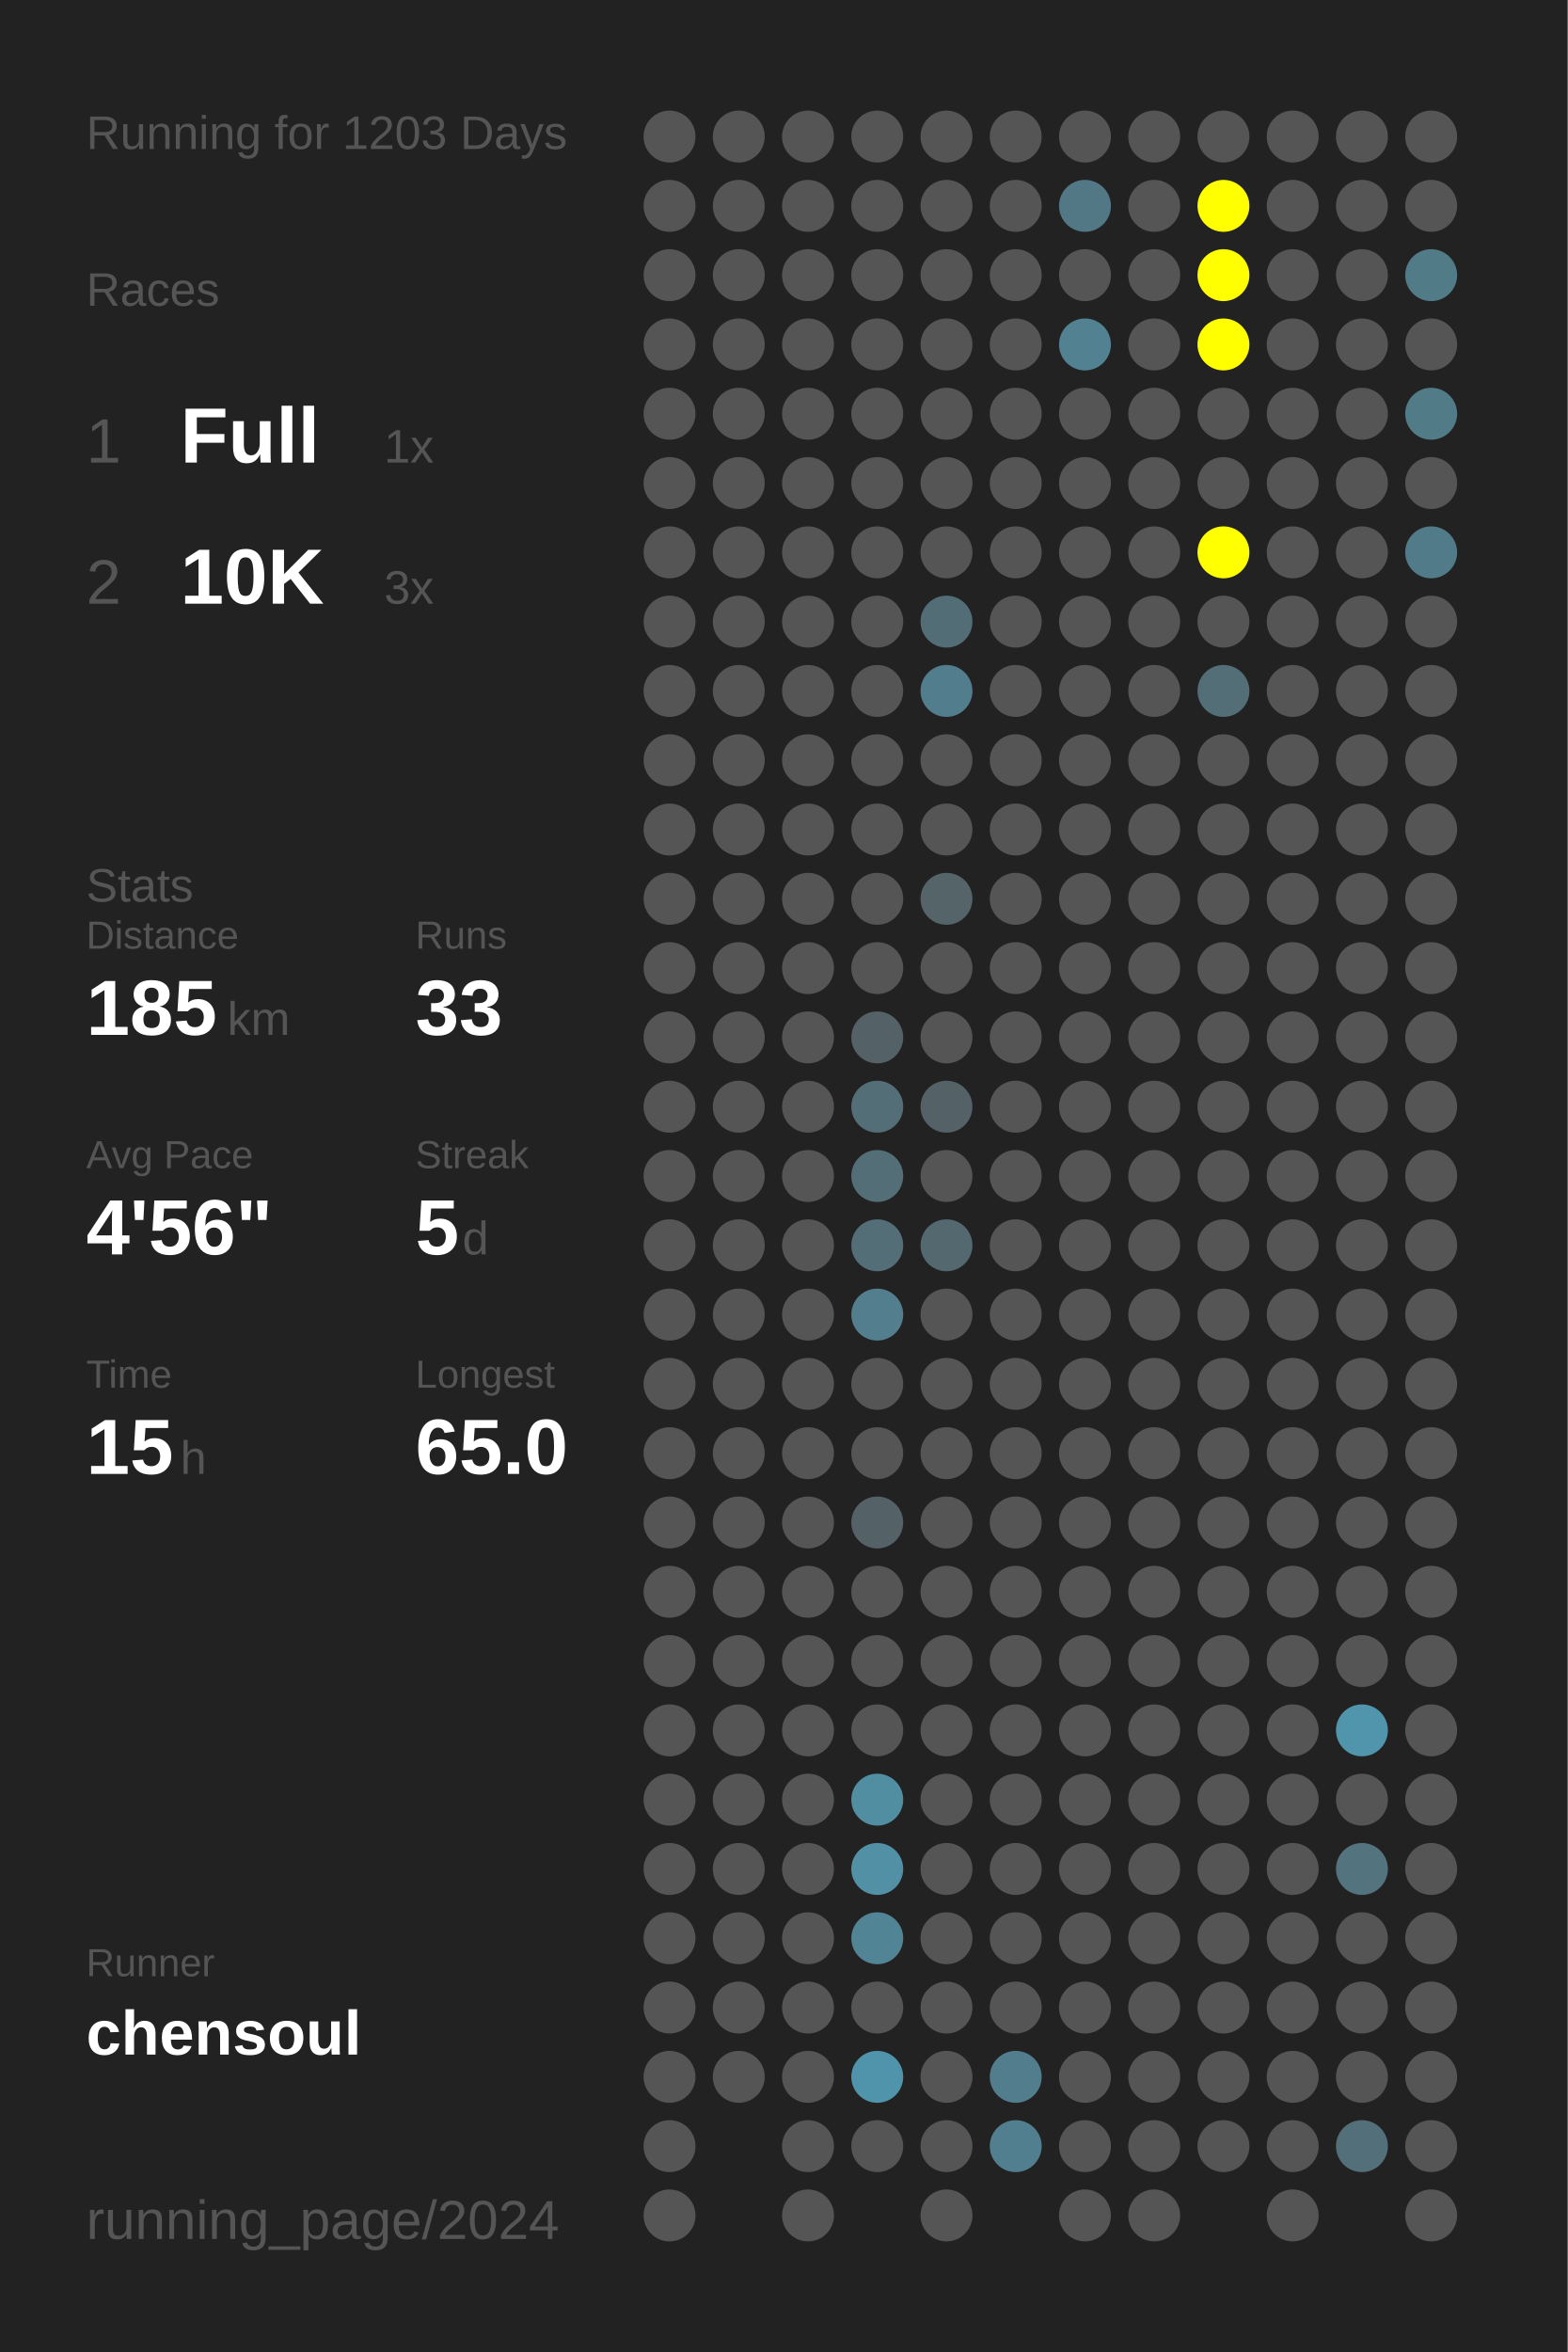
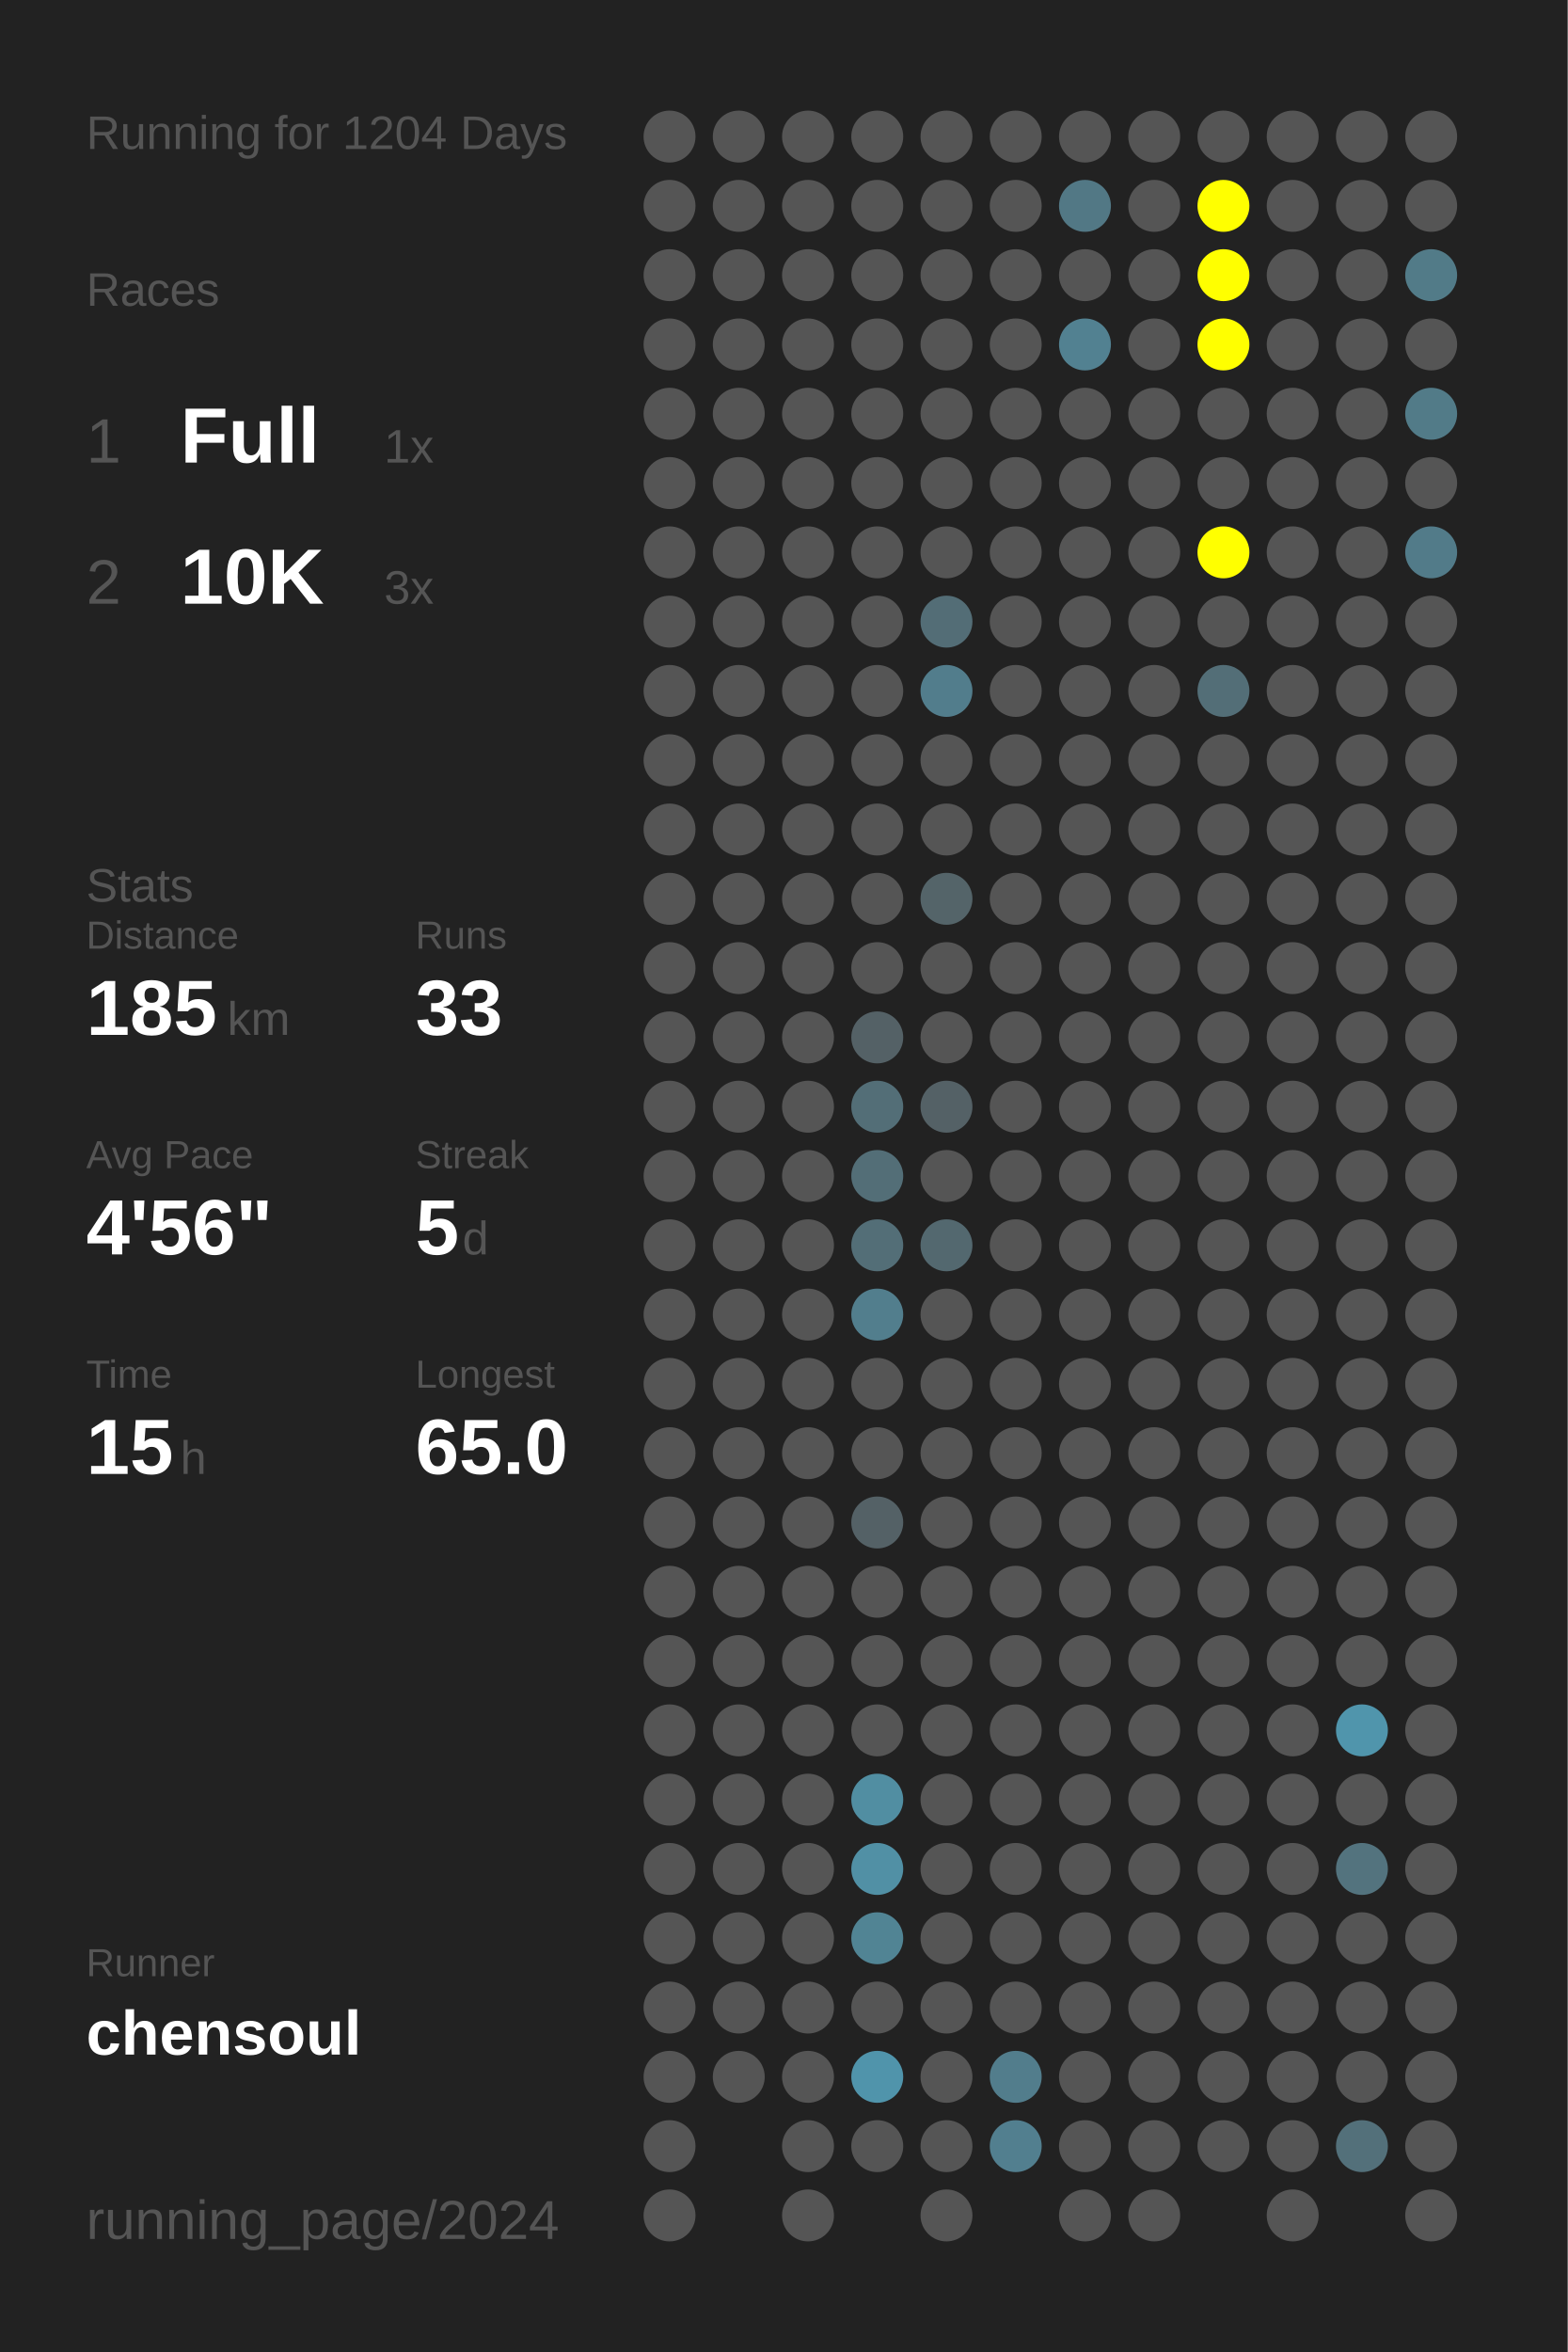
<svg xmlns="http://www.w3.org/2000/svg" baseProfile="full" height="300mm" version="1.1" viewBox="0,0,200,300" width="200mm">
  <defs />
  <rect fill="#222222" height="300" width="200" x="0" y="0" />
-   <text fill="#555555" style="font-size:6px; font-family:Arial;" x="11" y="19">Running for 1203 Days</text>
+   <text fill="#555555" style="font-size:6px; font-family:Arial;" x="11" y="19">Running for 1204 Days</text>
  <text fill="#555555" style="font-size:6px; font-family:Arial;" x="11" y="39">Races</text>
  <text fill="#555555" style="font-size:8px; font-family:Arial;" x="11" y="59">1</text>
  <text fill="#FFFFFF" style="font-size:10px; font-family:Arial; font-weight:bold;" x="23" y="59">Full</text>
  <text fill="#555555" style="font-size:6px; font-family:Arial;" x="49" y="59">1x</text>
  <text fill="#555555" style="font-size:8px; font-family:Arial;" x="11" y="77">2</text>
  <text fill="#FFFFFF" style="font-size:10px; font-family:Arial; font-weight:bold;" x="23" y="77">10K</text>
  <text fill="#555555" style="font-size:6px; font-family:Arial;" x="49" y="77">3x</text>
  <text fill="#555555" style="font-size:6px; font-family:Arial;" x="11" y="115">Stats</text>
  <text fill="#555555" style="font-size:5px; font-family:Arial;" x="11" y="121">Distance</text>
  <text fill="#FFFFFF" style="font-size:10px; font-family:Arial; font-weight:bold;" x="11" y="132">185</text>
  <text fill="#555555" style="font-size:6px; font-family:Arial;" x="29" y="132">km</text>
  <text fill="#555555" style="font-size:5px; font-family:Arial;" x="53" y="121">Runs</text>
  <text fill="#FFFFFF" style="font-size:10px; font-family:Arial; font-weight:bold;" x="53" y="132">33</text>
  <text fill="#555555" style="font-size:5px; font-family:Arial;" x="11" y="149">Avg Pace</text>
  <text fill="#FFFFFF" style="font-size:10px; font-family:Arial; font-weight:bold;" x="11" y="160">4'56"</text>
  <text fill="#555555" style="font-size:5px; font-family:Arial;" x="53" y="149">Streak</text>
  <text fill="#FFFFFF" style="font-size:10px; font-family:Arial; font-weight:bold;" x="53" y="160">5</text>
  <text fill="#555555" style="font-size:6px; font-family:Arial;" x="59" y="160">d</text>
  <text fill="#555555" style="font-size:5px; font-family:Arial;" x="11" y="177">Time</text>
  <text fill="#FFFFFF" style="font-size:10px; font-family:Arial; font-weight:bold;" x="11" y="188">15</text>
  <text fill="#555555" style="font-size:6px; font-family:Arial;" x="23" y="188">h</text>
  <text fill="#555555" style="font-size:5px; font-family:Arial;" x="53" y="177">Longest</text>
  <text fill="#FFFFFF" style="font-size:10px; font-family:Arial; font-weight:bold;" x="53" y="188">65.0</text>
  <text fill="#555555" style="font-size:5px; font-family:Arial;" x="11" y="252.065">Runner</text>
  <text fill="#FFFFFF" style="font-size:8px; font-family:Arial; font-weight:bold;" x="11" y="262.065">chensoul</text>
  <text fill="#555555" style="font-size:7px; font-family:Arial;" x="11" y="285.581">running_page/2024</text>
  <circle cx="85.417" cy="17.419" fill="#555555" r="3.312" />
  <circle cx="85.417" cy="26.258" fill="#555555" r="3.312" />
  <circle cx="85.417" cy="35.097" fill="#555555" r="3.312" />
  <circle cx="85.417" cy="43.935" fill="#555555" r="3.312" />
  <circle cx="85.417" cy="52.774" fill="#555555" r="3.312" />
  <circle cx="85.417" cy="61.613" fill="#555555" r="3.312" />
  <circle cx="85.417" cy="70.452" fill="#555555" r="3.312" />
  <circle cx="85.417" cy="79.29" fill="#555555" r="3.312" />
  <circle cx="85.417" cy="88.129" fill="#555555" r="3.312" />
  <circle cx="85.417" cy="96.968" fill="#555555" r="3.312" />
  <circle cx="85.417" cy="105.806" fill="#555555" r="3.312" />
  <circle cx="85.417" cy="114.645" fill="#555555" r="3.312" />
  <circle cx="85.417" cy="123.484" fill="#555555" r="3.312" />
  <circle cx="85.417" cy="132.323" fill="#555555" r="3.312" />
  <circle cx="85.417" cy="141.161" fill="#555555" r="3.312" />
  <circle cx="85.417" cy="150" fill="#555555" r="3.312" />
  <circle cx="85.417" cy="158.839" fill="#555555" r="3.312" />
  <circle cx="85.417" cy="167.677" fill="#555555" r="3.312" />
  <circle cx="85.417" cy="176.516" fill="#555555" r="3.312" />
  <circle cx="85.417" cy="185.355" fill="#555555" r="3.312" />
  <circle cx="85.417" cy="194.194" fill="#555555" r="3.312" />
  <circle cx="85.417" cy="203.032" fill="#555555" r="3.312" />
  <circle cx="85.417" cy="211.871" fill="#555555" r="3.312" />
  <circle cx="85.417" cy="220.71" fill="#555555" r="3.312" />
  <circle cx="85.417" cy="229.548" fill="#555555" r="3.312" />
  <circle cx="85.417" cy="238.387" fill="#555555" r="3.312" />
  <circle cx="85.417" cy="247.226" fill="#555555" r="3.312" />
  <circle cx="85.417" cy="256.065" fill="#555555" r="3.312" />
  <circle cx="85.417" cy="264.903" fill="#555555" r="3.312" />
  <circle cx="85.417" cy="273.742" fill="#555555" r="3.312" />
  <circle cx="85.417" cy="282.581" fill="#555555" r="3.312" />
  <circle cx="94.25" cy="17.419" fill="#555555" r="3.312" />
  <circle cx="94.25" cy="26.258" fill="#555555" r="3.312" />
  <circle cx="94.25" cy="35.097" fill="#555555" r="3.312" />
  <circle cx="94.25" cy="43.935" fill="#555555" r="3.312" />
  <circle cx="94.25" cy="52.774" fill="#555555" r="3.312" />
  <circle cx="94.25" cy="61.613" fill="#555555" r="3.312" />
  <circle cx="94.25" cy="70.452" fill="#555555" r="3.312" />
  <circle cx="94.25" cy="79.29" fill="#555555" r="3.312" />
  <circle cx="94.25" cy="88.129" fill="#555555" r="3.312" />
  <circle cx="94.25" cy="96.968" fill="#555555" r="3.312" />
  <circle cx="94.25" cy="105.806" fill="#555555" r="3.312" />
  <circle cx="94.25" cy="114.645" fill="#555555" r="3.312" />
  <circle cx="94.25" cy="123.484" fill="#555555" r="3.312" />
  <circle cx="94.25" cy="132.323" fill="#555555" r="3.312" />
  <circle cx="94.25" cy="141.161" fill="#555555" r="3.312" />
  <circle cx="94.25" cy="150" fill="#555555" r="3.312" />
  <circle cx="94.25" cy="158.839" fill="#555555" r="3.312" />
  <circle cx="94.25" cy="167.677" fill="#555555" r="3.312" />
  <circle cx="94.25" cy="176.516" fill="#555555" r="3.312" />
  <circle cx="94.25" cy="185.355" fill="#555555" r="3.312" />
  <circle cx="94.25" cy="194.194" fill="#555555" r="3.312" />
  <circle cx="94.25" cy="203.032" fill="#555555" r="3.312" />
  <circle cx="94.25" cy="211.871" fill="#555555" r="3.312" />
  <circle cx="94.25" cy="220.71" fill="#555555" r="3.312" />
  <circle cx="94.25" cy="229.548" fill="#555555" r="3.312" />
  <circle cx="94.25" cy="238.387" fill="#555555" r="3.312" />
  <circle cx="94.25" cy="247.226" fill="#555555" r="3.312" />
  <circle cx="94.25" cy="256.065" fill="#555555" r="3.312" />
  <circle cx="94.25" cy="264.903" fill="#555555" r="3.312" />
  <circle cx="103.083" cy="17.419" fill="#555555" r="3.312" />
  <circle cx="103.083" cy="26.258" fill="#555555" r="3.312" />
  <circle cx="103.083" cy="35.097" fill="#555555" r="3.312" />
  <circle cx="103.083" cy="43.935" fill="#555555" r="3.312" />
  <circle cx="103.083" cy="52.774" fill="#555555" r="3.312" />
  <circle cx="103.083" cy="61.613" fill="#555555" r="3.312" />
  <circle cx="103.083" cy="70.452" fill="#555555" r="3.312" />
  <circle cx="103.083" cy="79.29" fill="#555555" r="3.312" />
  <circle cx="103.083" cy="88.129" fill="#555555" r="3.312" />
  <circle cx="103.083" cy="96.968" fill="#555555" r="3.312" />
  <circle cx="103.083" cy="105.806" fill="#555555" r="3.312" />
  <circle cx="103.083" cy="114.645" fill="#555555" r="3.312" />
  <circle cx="103.083" cy="123.484" fill="#555555" r="3.312" />
  <circle cx="103.083" cy="132.323" fill="#555555" r="3.312" />
  <circle cx="103.083" cy="141.161" fill="#555555" r="3.312" />
  <circle cx="103.083" cy="150" fill="#555555" r="3.312" />
  <circle cx="103.083" cy="158.839" fill="#555555" r="3.312" />
  <circle cx="103.083" cy="167.677" fill="#555555" r="3.312" />
  <circle cx="103.083" cy="176.516" fill="#555555" r="3.312" />
  <circle cx="103.083" cy="185.355" fill="#555555" r="3.312" />
  <circle cx="103.083" cy="194.194" fill="#555555" r="3.312" />
  <circle cx="103.083" cy="203.032" fill="#555555" r="3.312" />
  <circle cx="103.083" cy="211.871" fill="#555555" r="3.312" />
  <circle cx="103.083" cy="220.71" fill="#555555" r="3.312" />
  <circle cx="103.083" cy="229.548" fill="#555555" r="3.312" />
  <circle cx="103.083" cy="238.387" fill="#555555" r="3.312" />
  <circle cx="103.083" cy="247.226" fill="#555555" r="3.312" />
  <circle cx="103.083" cy="256.065" fill="#555555" r="3.312" />
  <circle cx="103.083" cy="264.903" fill="#555555" r="3.312" />
  <circle cx="103.083" cy="273.742" fill="#555555" r="3.312" />
  <circle cx="103.083" cy="282.581" fill="#555555" r="3.312" />
  <circle cx="111.917" cy="17.419" fill="#555555" r="3.312" />
  <circle cx="111.917" cy="26.258" fill="#555555" r="3.312" />
  <circle cx="111.917" cy="35.097" fill="#555555" r="3.312" />
  <circle cx="111.917" cy="43.935" fill="#555555" r="3.312" />
  <circle cx="111.917" cy="52.774" fill="#555555" r="3.312" />
  <circle cx="111.917" cy="61.613" fill="#555555" r="3.312" />
  <circle cx="111.917" cy="70.452" fill="#555555" r="3.312" />
  <circle cx="111.917" cy="79.29" fill="#555555" r="3.312" />
  <circle cx="111.917" cy="88.129" fill="#555555" r="3.312" />
  <circle cx="111.917" cy="96.968" fill="#555555" r="3.312" />
  <circle cx="111.917" cy="105.806" fill="#555555" r="3.312" />
  <circle cx="111.917" cy="114.645" fill="#555555" r="3.312" />
  <circle cx="111.917" cy="123.484" fill="#555555" r="3.312" />
  <circle cx="111.917" cy="132.323" fill="#546166" r="3.312" />
  <circle cx="111.917" cy="141.161" fill="#536e77" r="3.312" />
  <circle cx="111.917" cy="150" fill="#536e77" r="3.312" />
  <circle cx="111.917" cy="158.839" fill="#536e77" r="3.312" />
  <circle cx="111.917" cy="167.677" fill="#527e8d" r="3.312" />
  <circle cx="111.917" cy="176.516" fill="#555555" r="3.312" />
  <circle cx="111.917" cy="185.355" fill="#555555" r="3.312" />
  <circle cx="111.917" cy="194.194" fill="#546166" r="3.312" />
  <circle cx="111.917" cy="203.032" fill="#555555" r="3.312" />
  <circle cx="111.917" cy="211.871" fill="#555555" r="3.312" />
  <circle cx="111.917" cy="220.71" fill="#555555" r="3.312" />
  <circle cx="111.917" cy="229.548" fill="#518ea2" r="3.312" />
  <circle cx="111.917" cy="238.387" fill="#5190a5" r="3.312" />
  <circle cx="111.917" cy="247.226" fill="#518494" r="3.312" />
  <circle cx="111.917" cy="256.065" fill="#555555" r="3.312" />
  <circle cx="111.917" cy="264.903" fill="#5094ab" r="3.312" />
  <circle cx="111.917" cy="273.742" fill="#555555" r="3.312" />
  <circle cx="120.75" cy="17.419" fill="#555555" r="3.312" />
  <circle cx="120.75" cy="26.258" fill="#555555" r="3.312" />
  <circle cx="120.75" cy="35.097" fill="#555555" r="3.312" />
  <circle cx="120.75" cy="43.935" fill="#555555" r="3.312" />
  <circle cx="120.75" cy="52.774" fill="#555555" r="3.312" />
  <circle cx="120.75" cy="61.613" fill="#555555" r="3.312" />
  <circle cx="120.75" cy="70.452" fill="#555555" r="3.312" />
  <circle cx="120.75" cy="79.29" fill="#536d76" r="3.312" />
  <circle cx="120.75" cy="88.129" fill="#527d8c" r="3.312" />
  <circle cx="120.75" cy="96.968" fill="#555555" r="3.312" />
  <circle cx="120.75" cy="105.806" fill="#555555" r="3.312" />
  <circle cx="120.75" cy="114.645" fill="#546469" r="3.312" />
  <circle cx="120.75" cy="123.484" fill="#555555" r="3.312" />
  <circle cx="120.75" cy="132.323" fill="#555555" r="3.312" />
  <circle cx="120.75" cy="141.161" fill="#546166" r="3.312" />
  <circle cx="120.75" cy="150" fill="#555555" r="3.312" />
  <circle cx="120.75" cy="158.839" fill="#53686f" r="3.312" />
  <circle cx="120.75" cy="167.677" fill="#555555" r="3.312" />
  <circle cx="120.75" cy="176.516" fill="#555555" r="3.312" />
  <circle cx="120.75" cy="185.355" fill="#555555" r="3.312" />
  <circle cx="120.75" cy="194.194" fill="#555555" r="3.312" />
  <circle cx="120.75" cy="203.032" fill="#555555" r="3.312" />
  <circle cx="120.75" cy="211.871" fill="#555555" r="3.312" />
  <circle cx="120.75" cy="220.71" fill="#555555" r="3.312" />
  <circle cx="120.75" cy="229.548" fill="#555555" r="3.312" />
  <circle cx="120.75" cy="238.387" fill="#555555" r="3.312" />
  <circle cx="120.75" cy="247.226" fill="#555555" r="3.312" />
  <circle cx="120.75" cy="256.065" fill="#555555" r="3.312" />
  <circle cx="120.75" cy="264.903" fill="#555555" r="3.312" />
  <circle cx="120.75" cy="273.742" fill="#555555" r="3.312" />
  <circle cx="120.75" cy="282.581" fill="#555555" r="3.312" />
  <circle cx="129.583" cy="17.419" fill="#555555" r="3.312" />
  <circle cx="129.583" cy="26.258" fill="#555555" r="3.312" />
  <circle cx="129.583" cy="35.097" fill="#555555" r="3.312" />
  <circle cx="129.583" cy="43.935" fill="#555555" r="3.312" />
  <circle cx="129.583" cy="52.774" fill="#555555" r="3.312" />
  <circle cx="129.583" cy="61.613" fill="#555555" r="3.312" />
  <circle cx="129.583" cy="70.452" fill="#555555" r="3.312" />
  <circle cx="129.583" cy="79.29" fill="#555555" r="3.312" />
  <circle cx="129.583" cy="88.129" fill="#555555" r="3.312" />
  <circle cx="129.583" cy="96.968" fill="#555555" r="3.312" />
  <circle cx="129.583" cy="105.806" fill="#555555" r="3.312" />
  <circle cx="129.583" cy="114.645" fill="#555555" r="3.312" />
  <circle cx="129.583" cy="123.484" fill="#555555" r="3.312" />
  <circle cx="129.583" cy="132.323" fill="#555555" r="3.312" />
  <circle cx="129.583" cy="141.161" fill="#555555" r="3.312" />
  <circle cx="129.583" cy="150" fill="#555555" r="3.312" />
  <circle cx="129.583" cy="158.839" fill="#555555" r="3.312" />
  <circle cx="129.583" cy="167.677" fill="#555555" r="3.312" />
  <circle cx="129.583" cy="176.516" fill="#555555" r="3.312" />
  <circle cx="129.583" cy="185.355" fill="#555555" r="3.312" />
  <circle cx="129.583" cy="194.194" fill="#555555" r="3.312" />
  <circle cx="129.583" cy="203.032" fill="#555555" r="3.312" />
  <circle cx="129.583" cy="211.871" fill="#555555" r="3.312" />
  <circle cx="129.583" cy="220.71" fill="#555555" r="3.312" />
  <circle cx="129.583" cy="229.548" fill="#555555" r="3.312" />
  <circle cx="129.583" cy="238.387" fill="#555555" r="3.312" />
  <circle cx="129.583" cy="247.226" fill="#555555" r="3.312" />
  <circle cx="129.583" cy="256.065" fill="#555555" r="3.312" />
  <circle cx="129.583" cy="264.903" fill="#527d8c" r="3.312" />
  <circle cx="129.583" cy="273.742" fill="#527f8f" r="3.312" />
  <circle cx="138.417" cy="17.419" fill="#555555" r="3.312" />
  <circle cx="138.417" cy="26.258" fill="#527885" r="3.312" />
  <circle cx="138.417" cy="35.097" fill="#555555" r="3.312" />
  <circle cx="138.417" cy="43.935" fill="#528191" r="3.312" />
  <circle cx="138.417" cy="52.774" fill="#555555" r="3.312" />
  <circle cx="138.417" cy="61.613" fill="#555555" r="3.312" />
  <circle cx="138.417" cy="70.452" fill="#555555" r="3.312" />
  <circle cx="138.417" cy="79.29" fill="#555555" r="3.312" />
  <circle cx="138.417" cy="88.129" fill="#555555" r="3.312" />
  <circle cx="138.417" cy="96.968" fill="#555555" r="3.312" />
  <circle cx="138.417" cy="105.806" fill="#555555" r="3.312" />
  <circle cx="138.417" cy="114.645" fill="#555555" r="3.312" />
  <circle cx="138.417" cy="123.484" fill="#555555" r="3.312" />
  <circle cx="138.417" cy="132.323" fill="#555555" r="3.312" />
  <circle cx="138.417" cy="141.161" fill="#555555" r="3.312" />
  <circle cx="138.417" cy="150" fill="#555555" r="3.312" />
  <circle cx="138.417" cy="158.839" fill="#555555" r="3.312" />
  <circle cx="138.417" cy="167.677" fill="#555555" r="3.312" />
  <circle cx="138.417" cy="176.516" fill="#555555" r="3.312" />
  <circle cx="138.417" cy="185.355" fill="#555555" r="3.312" />
  <circle cx="138.417" cy="194.194" fill="#555555" r="3.312" />
  <circle cx="138.417" cy="203.032" fill="#555555" r="3.312" />
  <circle cx="138.417" cy="211.871" fill="#555555" r="3.312" />
  <circle cx="138.417" cy="220.71" fill="#555555" r="3.312" />
  <circle cx="138.417" cy="229.548" fill="#555555" r="3.312" />
  <circle cx="138.417" cy="238.387" fill="#555555" r="3.312" />
  <circle cx="138.417" cy="247.226" fill="#555555" r="3.312" />
  <circle cx="138.417" cy="256.065" fill="#555555" r="3.312" />
  <circle cx="138.417" cy="264.903" fill="#555555" r="3.312" />
  <circle cx="138.417" cy="273.742" fill="#555555" r="3.312" />
  <circle cx="138.417" cy="282.581" fill="#555555" r="3.312" />
  <circle cx="147.25" cy="17.419" fill="#555555" r="3.312" />
  <circle cx="147.25" cy="26.258" fill="#555555" r="3.312" />
  <circle cx="147.25" cy="35.097" fill="#555555" r="3.312" />
  <circle cx="147.25" cy="43.935" fill="#555555" r="3.312" />
  <circle cx="147.25" cy="52.774" fill="#555555" r="3.312" />
  <circle cx="147.25" cy="61.613" fill="#555555" r="3.312" />
  <circle cx="147.25" cy="70.452" fill="#555555" r="3.312" />
  <circle cx="147.25" cy="79.29" fill="#555555" r="3.312" />
  <circle cx="147.25" cy="88.129" fill="#555555" r="3.312" />
  <circle cx="147.25" cy="96.968" fill="#555555" r="3.312" />
  <circle cx="147.25" cy="105.806" fill="#555555" r="3.312" />
  <circle cx="147.25" cy="114.645" fill="#555555" r="3.312" />
  <circle cx="147.25" cy="123.484" fill="#555555" r="3.312" />
  <circle cx="147.25" cy="132.323" fill="#555555" r="3.312" />
  <circle cx="147.25" cy="141.161" fill="#555555" r="3.312" />
  <circle cx="147.25" cy="150" fill="#555555" r="3.312" />
  <circle cx="147.25" cy="158.839" fill="#555555" r="3.312" />
  <circle cx="147.25" cy="167.677" fill="#555555" r="3.312" />
  <circle cx="147.25" cy="176.516" fill="#555555" r="3.312" />
  <circle cx="147.25" cy="185.355" fill="#555555" r="3.312" />
  <circle cx="147.25" cy="194.194" fill="#555555" r="3.312" />
  <circle cx="147.25" cy="203.032" fill="#555555" r="3.312" />
  <circle cx="147.25" cy="211.871" fill="#555555" r="3.312" />
  <circle cx="147.25" cy="220.71" fill="#555555" r="3.312" />
  <circle cx="147.25" cy="229.548" fill="#555555" r="3.312" />
  <circle cx="147.25" cy="238.387" fill="#555555" r="3.312" />
  <circle cx="147.25" cy="247.226" fill="#555555" r="3.312" />
  <circle cx="147.25" cy="256.065" fill="#555555" r="3.312" />
  <circle cx="147.25" cy="264.903" fill="#555555" r="3.312" />
  <circle cx="147.25" cy="273.742" fill="#555555" r="3.312" />
  <circle cx="147.25" cy="282.581" fill="#555555" r="3.312" />
  <circle cx="156.083" cy="17.419" fill="#555555" r="3.312" />
  <circle cx="156.083" cy="26.258" fill="#FFFF00" r="3.312" />
  <circle cx="156.083" cy="35.097" fill="#FFFF00" r="3.312" />
  <circle cx="156.083" cy="43.935" fill="#FFFF00" r="3.312" />
  <circle cx="156.083" cy="52.774" fill="#555555" r="3.312" />
  <circle cx="156.083" cy="61.613" fill="#555555" r="3.312" />
  <circle cx="156.083" cy="70.452" fill="#FFFF00" r="3.312" />
  <circle cx="156.083" cy="79.29" fill="#555555" r="3.312" />
  <circle cx="156.083" cy="88.129" fill="#536e77" r="3.312" />
  <circle cx="156.083" cy="96.968" fill="#555555" r="3.312" />
  <circle cx="156.083" cy="105.806" fill="#555555" r="3.312" />
  <circle cx="156.083" cy="114.645" fill="#555555" r="3.312" />
  <circle cx="156.083" cy="123.484" fill="#555555" r="3.312" />
  <circle cx="156.083" cy="132.323" fill="#555555" r="3.312" />
  <circle cx="156.083" cy="141.161" fill="#555555" r="3.312" />
  <circle cx="156.083" cy="150" fill="#555555" r="3.312" />
  <circle cx="156.083" cy="158.839" fill="#555555" r="3.312" />
  <circle cx="156.083" cy="167.677" fill="#555555" r="3.312" />
  <circle cx="156.083" cy="176.516" fill="#555555" r="3.312" />
  <circle cx="156.083" cy="185.355" fill="#555555" r="3.312" />
  <circle cx="156.083" cy="194.194" fill="#555555" r="3.312" />
  <circle cx="156.083" cy="203.032" fill="#555555" r="3.312" />
  <circle cx="156.083" cy="211.871" fill="#555555" r="3.312" />
  <circle cx="156.083" cy="220.71" fill="#555555" r="3.312" />
  <circle cx="156.083" cy="229.548" fill="#555555" r="3.312" />
  <circle cx="156.083" cy="238.387" fill="#555555" r="3.312" />
  <circle cx="156.083" cy="247.226" fill="#555555" r="3.312" />
  <circle cx="156.083" cy="256.065" fill="#555555" r="3.312" />
  <circle cx="156.083" cy="264.903" fill="#555555" r="3.312" />
  <circle cx="156.083" cy="273.742" fill="#555555" r="3.312" />
  <circle cx="164.917" cy="17.419" fill="#555555" r="3.312" />
  <circle cx="164.917" cy="26.258" fill="#555555" r="3.312" />
  <circle cx="164.917" cy="35.097" fill="#555555" r="3.312" />
  <circle cx="164.917" cy="43.935" fill="#555555" r="3.312" />
  <circle cx="164.917" cy="52.774" fill="#555555" r="3.312" />
  <circle cx="164.917" cy="61.613" fill="#555555" r="3.312" />
  <circle cx="164.917" cy="70.452" fill="#555555" r="3.312" />
  <circle cx="164.917" cy="79.29" fill="#555555" r="3.312" />
  <circle cx="164.917" cy="88.129" fill="#555555" r="3.312" />
  <circle cx="164.917" cy="96.968" fill="#555555" r="3.312" />
  <circle cx="164.917" cy="105.806" fill="#555555" r="3.312" />
  <circle cx="164.917" cy="114.645" fill="#555555" r="3.312" />
  <circle cx="164.917" cy="123.484" fill="#555555" r="3.312" />
  <circle cx="164.917" cy="132.323" fill="#555555" r="3.312" />
  <circle cx="164.917" cy="141.161" fill="#555555" r="3.312" />
  <circle cx="164.917" cy="150" fill="#555555" r="3.312" />
  <circle cx="164.917" cy="158.839" fill="#555555" r="3.312" />
  <circle cx="164.917" cy="167.677" fill="#555555" r="3.312" />
  <circle cx="164.917" cy="176.516" fill="#555555" r="3.312" />
  <circle cx="164.917" cy="185.355" fill="#555555" r="3.312" />
  <circle cx="164.917" cy="194.194" fill="#555555" r="3.312" />
  <circle cx="164.917" cy="203.032" fill="#555555" r="3.312" />
  <circle cx="164.917" cy="211.871" fill="#555555" r="3.312" />
  <circle cx="164.917" cy="220.71" fill="#555555" r="3.312" />
  <circle cx="164.917" cy="229.548" fill="#555555" r="3.312" />
  <circle cx="164.917" cy="238.387" fill="#555555" r="3.312" />
  <circle cx="164.917" cy="247.226" fill="#555555" r="3.312" />
  <circle cx="164.917" cy="256.065" fill="#555555" r="3.312" />
  <circle cx="164.917" cy="264.903" fill="#555555" r="3.312" />
  <circle cx="164.917" cy="273.742" fill="#555555" r="3.312" />
  <circle cx="164.917" cy="282.581" fill="#555555" r="3.312" />
  <circle cx="173.75" cy="17.419" fill="#555555" r="3.312" />
  <circle cx="173.75" cy="26.258" fill="#555555" r="3.312" />
  <circle cx="173.75" cy="35.097" fill="#555555" r="3.312" />
  <circle cx="173.75" cy="43.935" fill="#555555" r="3.312" />
  <circle cx="173.75" cy="52.774" fill="#555555" r="3.312" />
  <circle cx="173.75" cy="61.613" fill="#555555" r="3.312" />
  <circle cx="173.75" cy="70.452" fill="#555555" r="3.312" />
  <circle cx="173.75" cy="79.29" fill="#555555" r="3.312" />
  <circle cx="173.75" cy="88.129" fill="#555555" r="3.312" />
  <circle cx="173.75" cy="96.968" fill="#555555" r="3.312" />
  <circle cx="173.75" cy="105.806" fill="#555555" r="3.312" />
  <circle cx="173.75" cy="114.645" fill="#555555" r="3.312" />
  <circle cx="173.75" cy="123.484" fill="#555555" r="3.312" />
  <circle cx="173.75" cy="132.323" fill="#555555" r="3.312" />
  <circle cx="173.75" cy="141.161" fill="#555555" r="3.312" />
  <circle cx="173.75" cy="150" fill="#555555" r="3.312" />
  <circle cx="173.75" cy="158.839" fill="#555555" r="3.312" />
  <circle cx="173.75" cy="167.677" fill="#555555" r="3.312" />
  <circle cx="173.75" cy="176.516" fill="#555555" r="3.312" />
  <circle cx="173.75" cy="185.355" fill="#555555" r="3.312" />
  <circle cx="173.75" cy="194.194" fill="#555555" r="3.312" />
  <circle cx="173.75" cy="203.032" fill="#555555" r="3.312" />
  <circle cx="173.75" cy="211.871" fill="#555555" r="3.312" />
  <circle cx="173.75" cy="220.71" fill="#5095ac" r="3.312" />
  <circle cx="173.75" cy="229.548" fill="#555555" r="3.312" />
  <circle cx="173.75" cy="238.387" fill="#53737e" r="3.312" />
  <circle cx="173.75" cy="247.226" fill="#555555" r="3.312" />
  <circle cx="173.75" cy="256.065" fill="#555555" r="3.312" />
  <circle cx="173.75" cy="264.903" fill="#555555" r="3.312" />
  <circle cx="173.75" cy="273.742" fill="#53707a" r="3.312" />
  <circle cx="182.583" cy="17.419" fill="#555555" r="3.312" />
  <circle cx="182.583" cy="26.258" fill="#555555" r="3.312" />
  <circle cx="182.583" cy="35.097" fill="#527b88" r="3.312" />
  <circle cx="182.583" cy="43.935" fill="#555555" r="3.312" />
  <circle cx="182.583" cy="52.774" fill="#527b88" r="3.312" />
  <circle cx="182.583" cy="61.613" fill="#555555" r="3.312" />
  <circle cx="182.583" cy="70.452" fill="#527b89" r="3.312" />
  <circle cx="182.583" cy="79.29" fill="#555555" r="3.312" />
  <circle cx="182.583" cy="88.129" fill="#555555" r="3.312" />
  <circle cx="182.583" cy="96.968" fill="#555555" r="3.312" />
  <circle cx="182.583" cy="105.806" fill="#555555" r="3.312" />
  <circle cx="182.583" cy="114.645" fill="#555555" r="3.312" />
  <circle cx="182.583" cy="123.484" fill="#555555" r="3.312" />
  <circle cx="182.583" cy="132.323" fill="#555555" r="3.312" />
  <circle cx="182.583" cy="141.161" fill="#555555" r="3.312" />
  <circle cx="182.583" cy="150" fill="#555555" r="3.312" />
  <circle cx="182.583" cy="158.839" fill="#555555" r="3.312" />
  <circle cx="182.583" cy="167.677" fill="#555555" r="3.312" />
  <circle cx="182.583" cy="176.516" fill="#555555" r="3.312" />
  <circle cx="182.583" cy="185.355" fill="#555555" r="3.312" />
  <circle cx="182.583" cy="194.194" fill="#555555" r="3.312" />
  <circle cx="182.583" cy="203.032" fill="#555555" r="3.312" />
  <circle cx="182.583" cy="211.871" fill="#555555" r="3.312" />
  <circle cx="182.583" cy="220.71" fill="#555555" r="3.312" />
  <circle cx="182.583" cy="229.548" fill="#555555" r="3.312" />
  <circle cx="182.583" cy="238.387" fill="#555555" r="3.312" />
  <circle cx="182.583" cy="247.226" fill="#555555" r="3.312" />
  <circle cx="182.583" cy="256.065" fill="#555555" r="3.312" />
  <circle cx="182.583" cy="264.903" fill="#555555" r="3.312" />
  <circle cx="182.583" cy="273.742" fill="#555555" r="3.312" />
  <circle cx="182.583" cy="282.581" fill="#555555" r="3.312" />
</svg>
